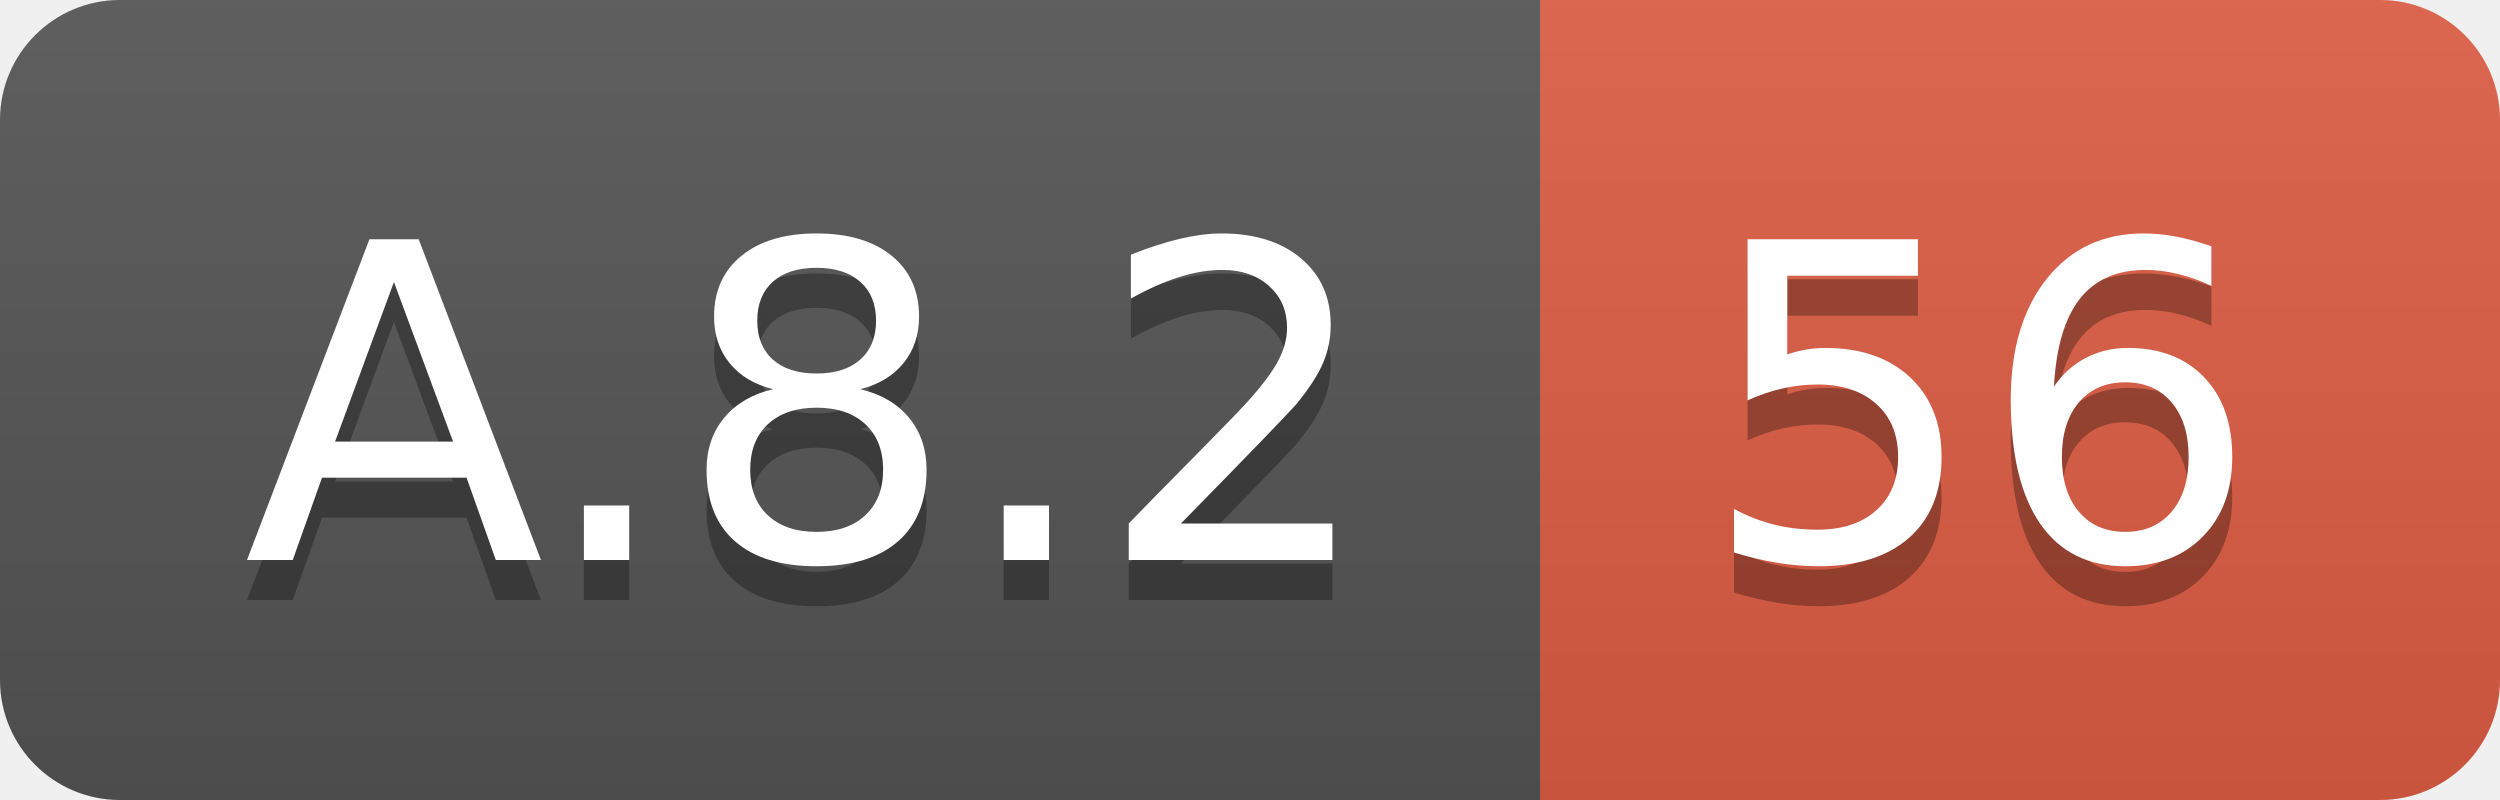
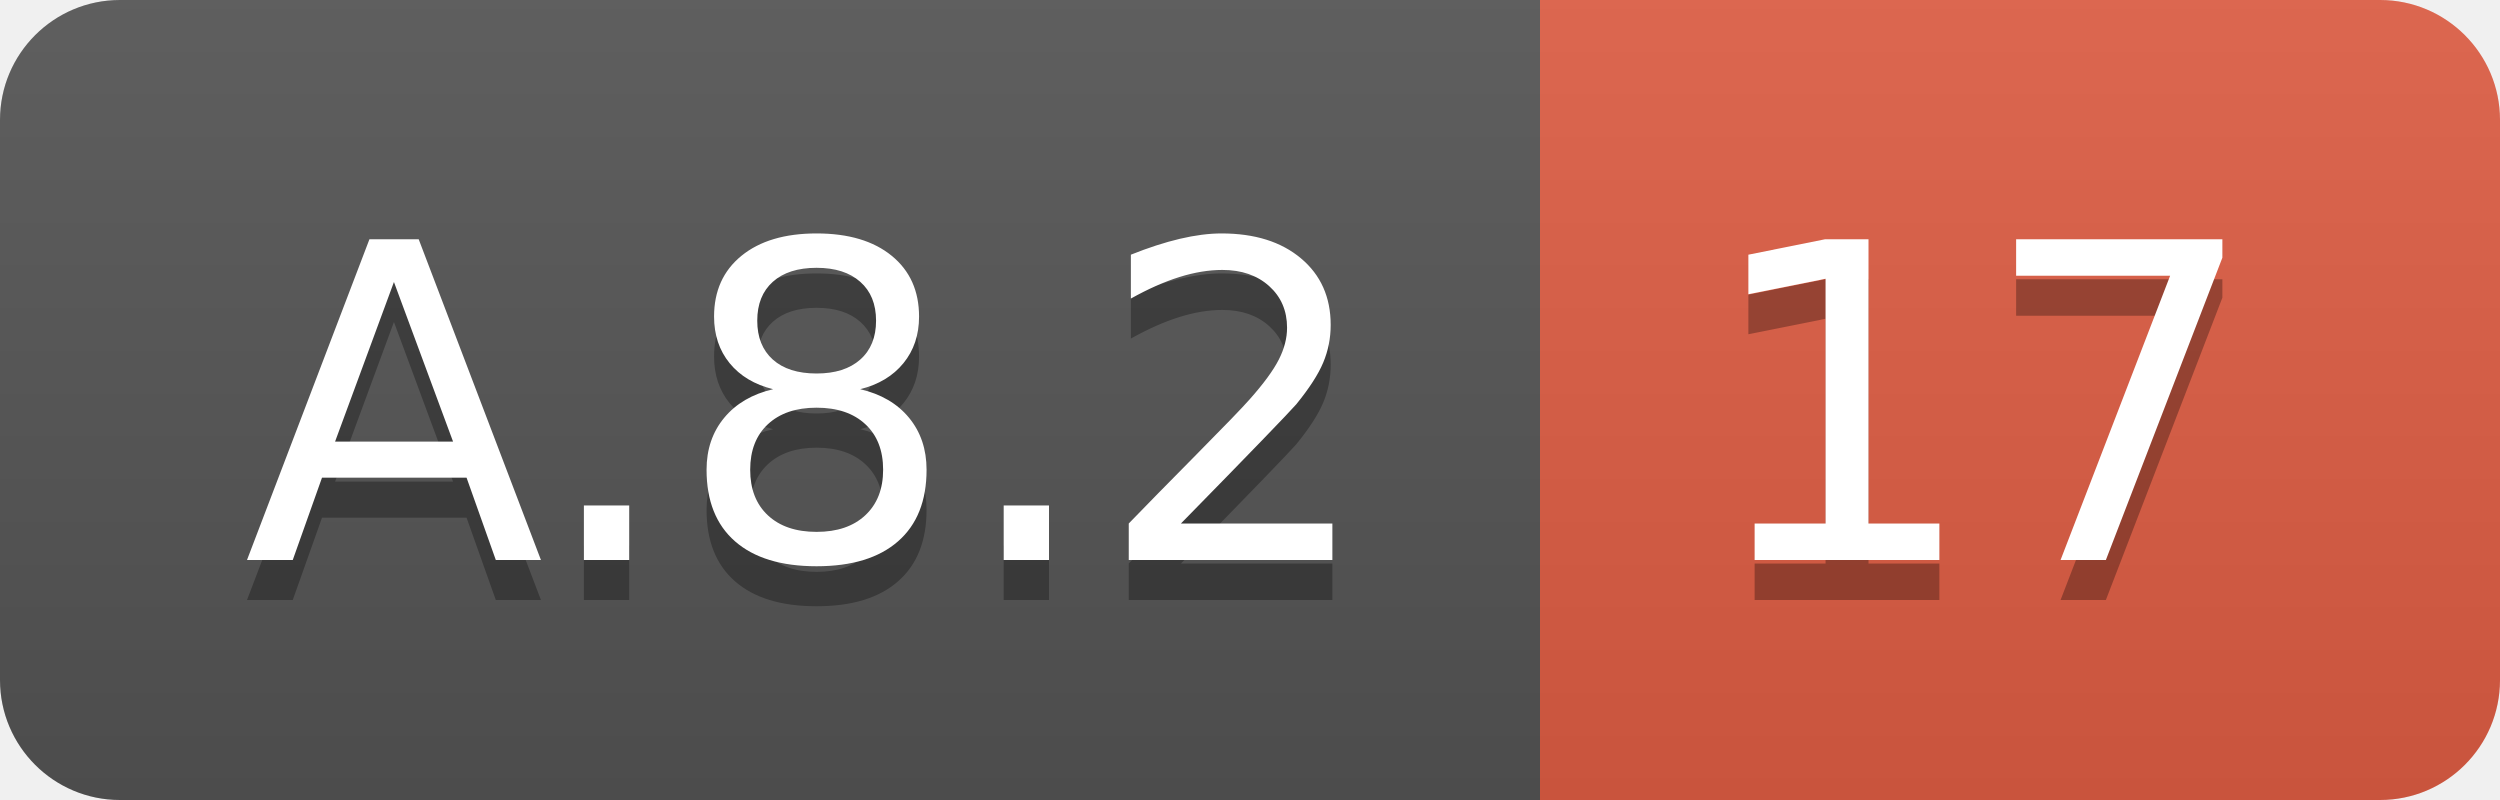
<svg xmlns="http://www.w3.org/2000/svg" width="62.5" height="20">
  <linearGradient id="smooth" x2="0" y2="100%">
    <stop offset="0" stop-color="#bbb" stop-opacity=".1" />
    <stop offset="1" stop-opacity=".1" />
  </linearGradient>
  <clipPath id="round">
    <rect width="62.5" height="20" rx="3" fill="#fff" />
  </clipPath>
  <g clip-path="url(#round)">
    <rect width="38.5" height="20" fill="#555" />
    <rect x="38.5" width="24.0" height="20" fill="#e05d44" />
    <rect width="62.5" height="20" fill="url(#smooth)" />
  </g>
  <g fill="#fff" text-anchor="middle" font-family="DejaVu Sans,Verdana,Geneva,sans-serif" font-size="110">
    <text x="202.5" y="150" fill="#010101" fill-opacity=".3" transform="scale(0.1)" textLength="285.0" lengthAdjust="spacing">A.8.2</text>
    <text x="202.5" y="140" transform="scale(0.1)" textLength="285.0" lengthAdjust="spacing">A.8.2</text>
-     <text x="495.0" y="150" fill="#010101" fill-opacity=".3" transform="scale(0.1)" textLength="140.0" lengthAdjust="spacing">56</text>
-     <text x="495.0" y="140" transform="scale(0.1)" textLength="140.0" lengthAdjust="spacing">56</text>
+     <text x="495.0" y="150" fill="#010101" fill-opacity=".3" transform="scale(0.1)" textLength="140.0" lengthAdjust="spacing">17</text>
+     <text x="495.0" y="140" transform="scale(0.1)" textLength="140.0" lengthAdjust="spacing">17</text>
  </g>
</svg>
